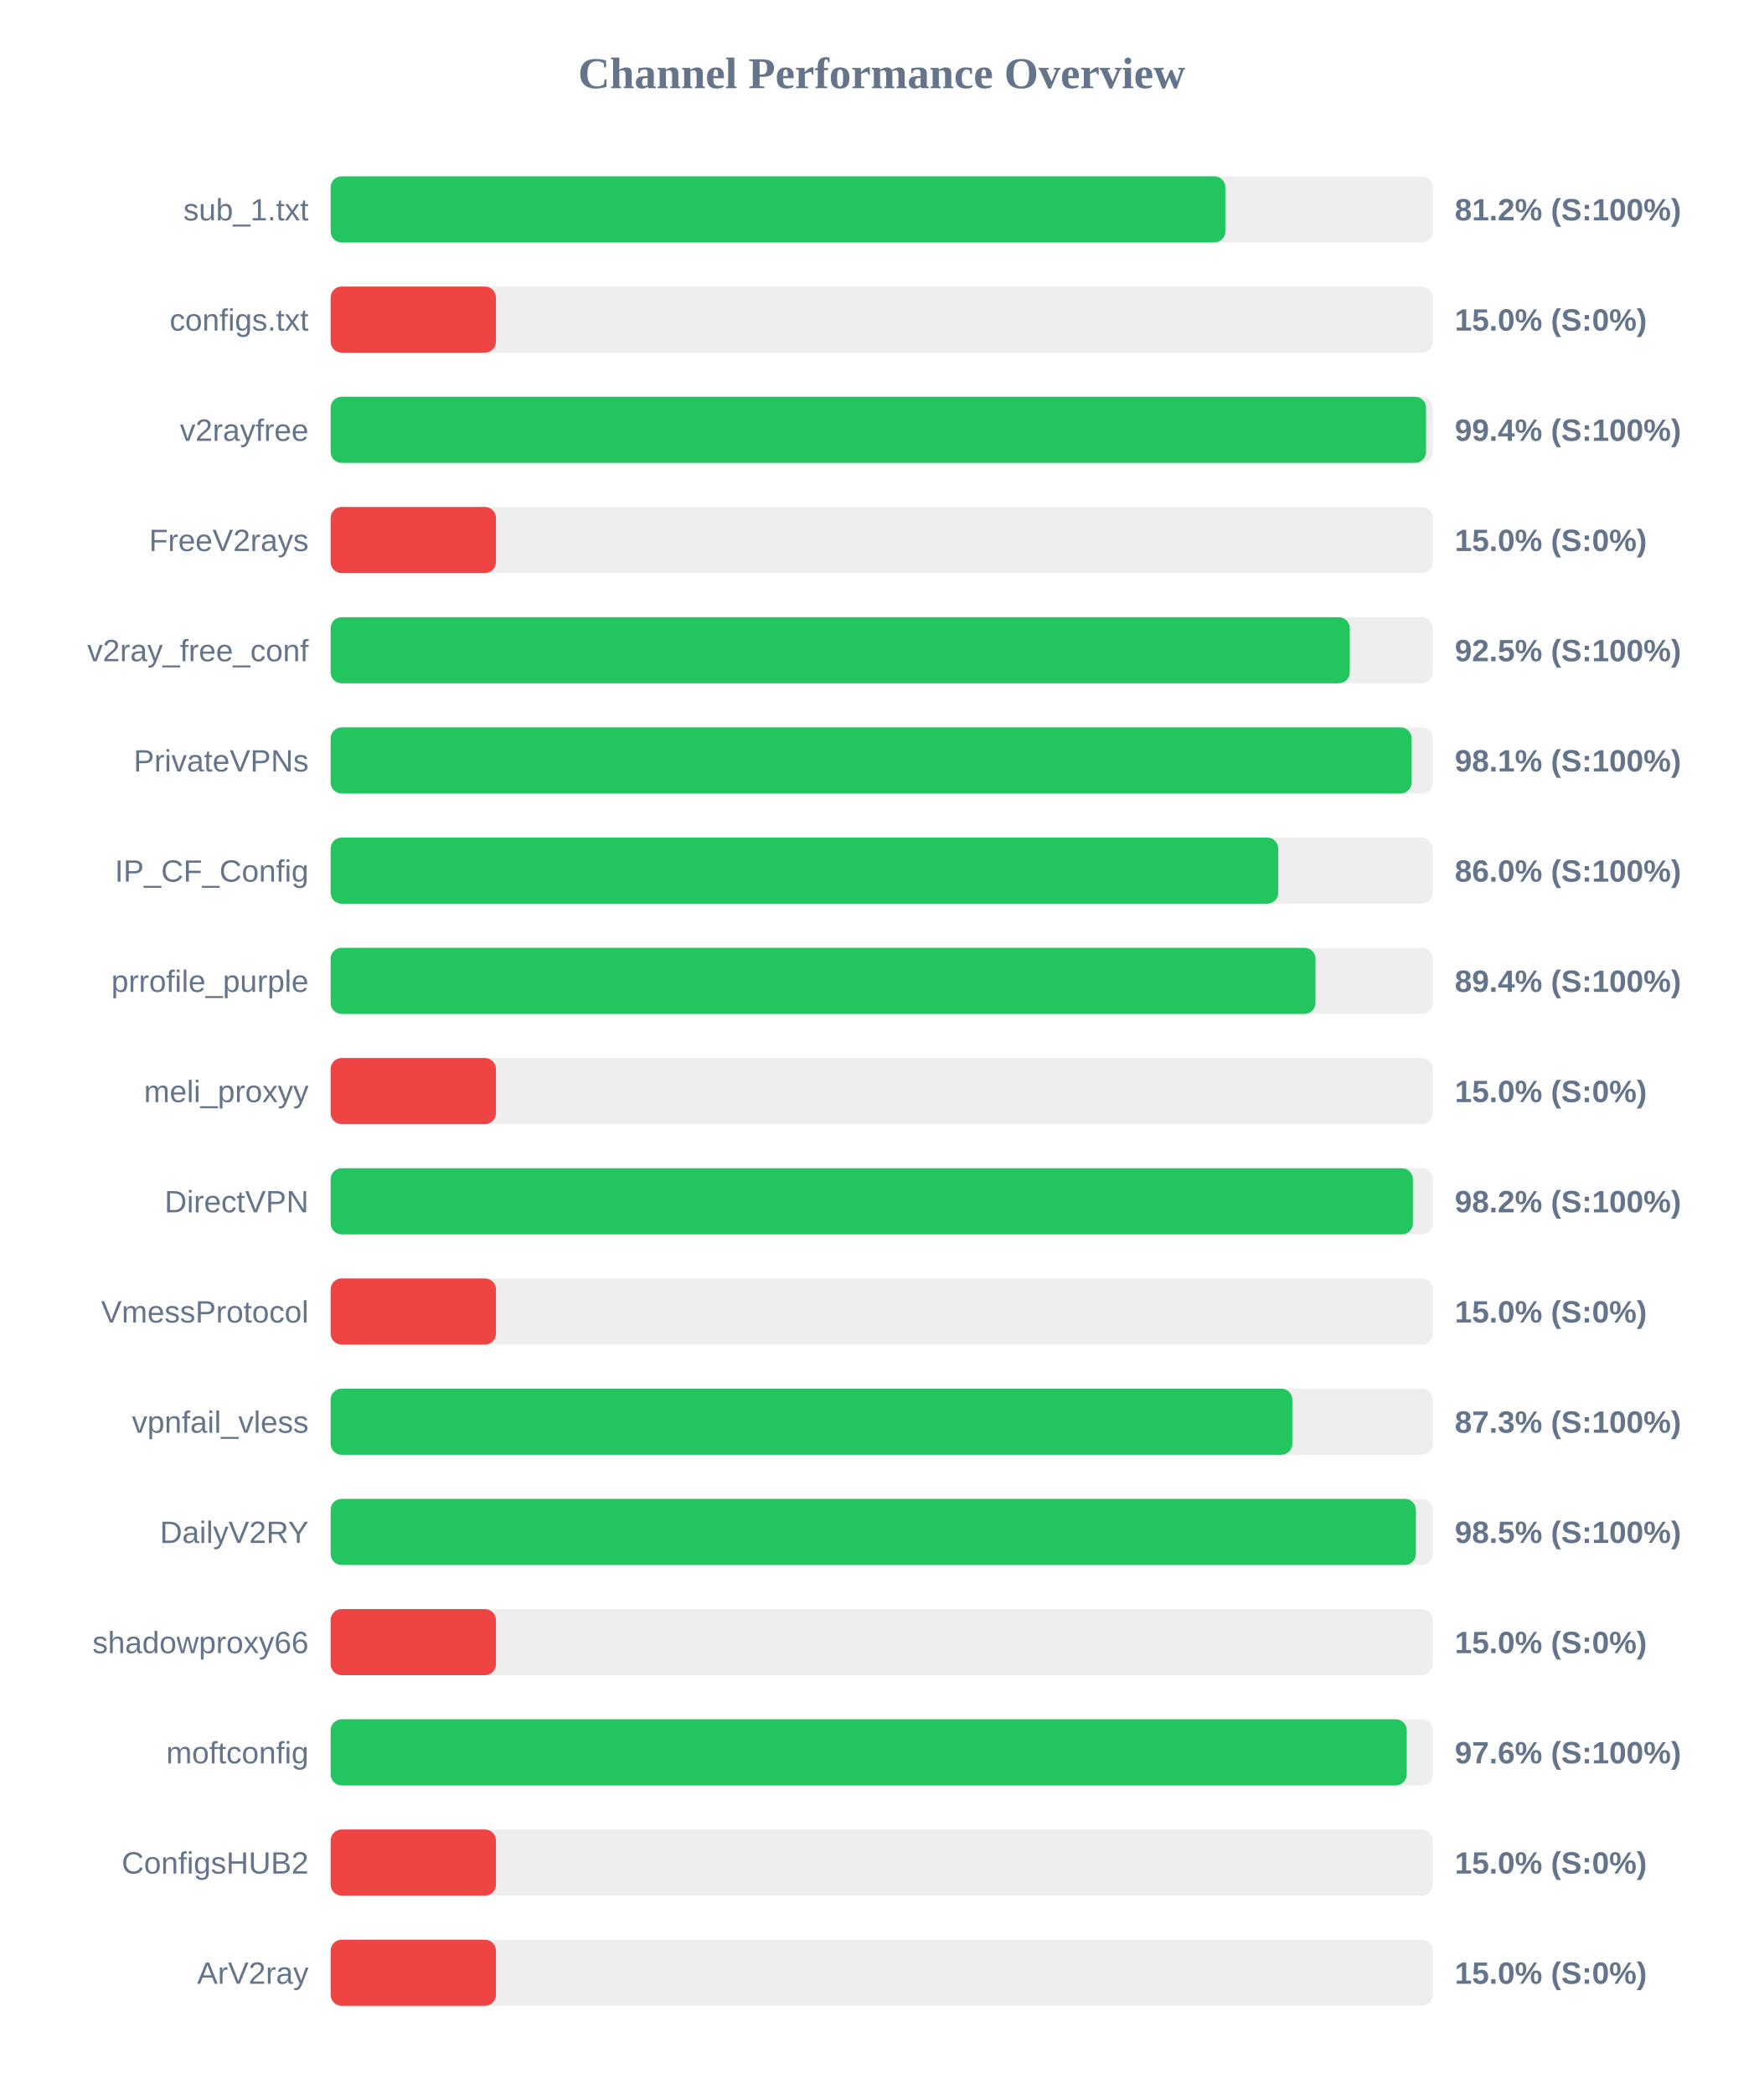
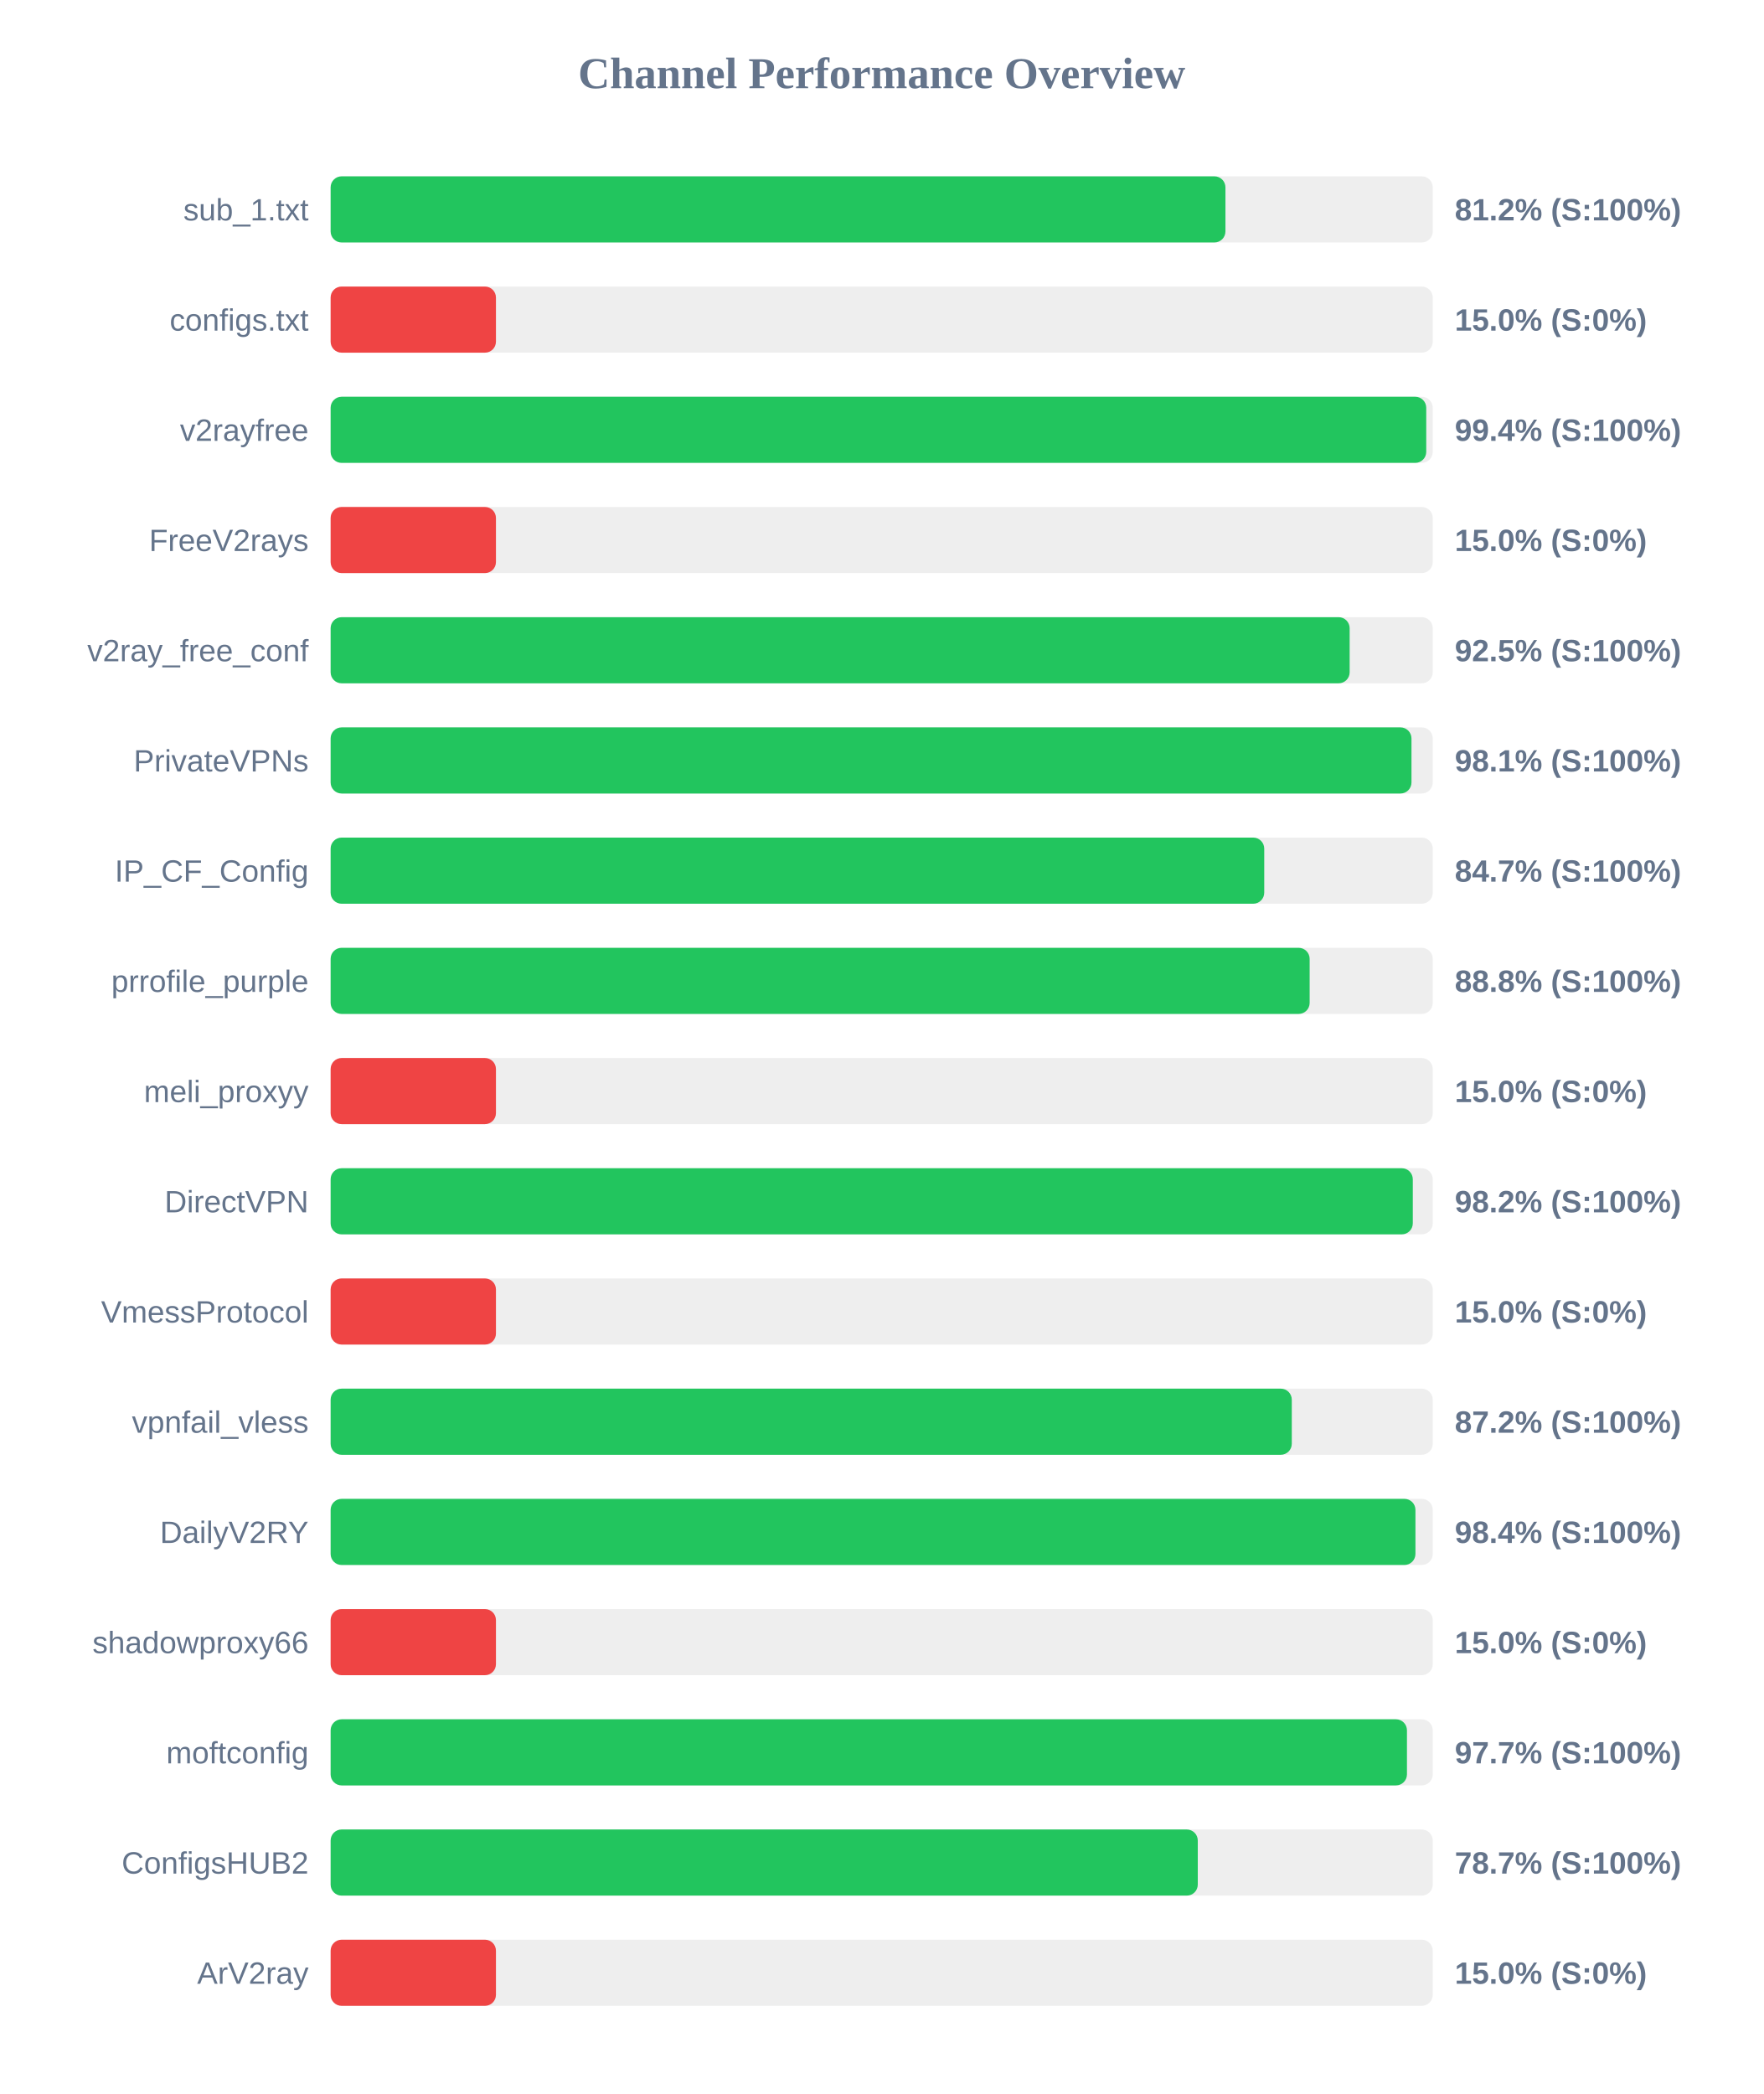
<svg xmlns="http://www.w3.org/2000/svg" width="800" height="950" version="1.1">
  <style>
        .row { font: 14px Arial; fill: #64748b; }
        .score { font: bold 14px Arial; fill: #64748b; }
    </style>
  <text x="400" y="40" text-anchor="middle" font-size="20px" font-weight="bold" fill="#64748b">Channel Performance Overview</text>
  <rect x="150" y="80" width="500" height="30" fill="#eee" rx="5" />
-   <rect x="150" y="80" width="405.9" height="30" fill="#22c55e" rx="5" />
+   <rect x="150" y="80" width="405.95" height="30" fill="#22c55e" rx="5" />
  <text x="140" y="100" text-anchor="end" class="row">sub_1.txt</text>
  <text x="660" y="100" text-anchor="start" class="score">81.2% (S:100%)</text>
  <rect x="150" y="130" width="500" height="30" fill="#eee" rx="5" />
  <rect x="150" y="130" width="75.0" height="30" fill="#ef4444" rx="5" />
  <text x="140" y="150" text-anchor="end" class="row">configs.txt</text>
  <text x="660" y="150" text-anchor="start" class="score">15.0% (S:0%)</text>
  <rect x="150" y="180" width="500" height="30" fill="#eee" rx="5" />
-   <rect x="150" y="180" width="496.95" height="30" fill="#22c55e" rx="5" />
+   <rect x="150" y="180" width="497.05" height="30" fill="#22c55e" rx="5" />
  <text x="140" y="200" text-anchor="end" class="row">v2rayfree</text>
  <text x="660" y="200" text-anchor="start" class="score">99.4% (S:100%)</text>
  <rect x="150" y="230" width="500" height="30" fill="#eee" rx="5" />
  <rect x="150" y="230" width="75.0" height="30" fill="#ef4444" rx="5" />
  <text x="140" y="250" text-anchor="end" class="row">FreeV2rays</text>
  <text x="660" y="250" text-anchor="start" class="score">15.0% (S:0%)</text>
  <rect x="150" y="280" width="500" height="30" fill="#eee" rx="5" />
-   <rect x="150" y="280" width="462.35" height="30" fill="#22c55e" rx="5" />
+   <rect x="150" y="280" width="462.3" height="30" fill="#22c55e" rx="5" />
  <text x="140" y="300" text-anchor="end" class="row">v2ray_free_conf</text>
  <text x="660" y="300" text-anchor="start" class="score">92.5% (S:100%)</text>
  <rect x="150" y="330" width="500" height="30" fill="#eee" rx="5" />
-   <rect x="150" y="330" width="490.4" height="30" fill="#22c55e" rx="5" />
+   <rect x="150" y="330" width="490.35" height="30" fill="#22c55e" rx="5" />
  <text x="140" y="350" text-anchor="end" class="row">PrivateVPNs</text>
  <text x="660" y="350" text-anchor="start" class="score">98.1% (S:100%)</text>
  <rect x="150" y="380" width="500" height="30" fill="#eee" rx="5" />
-   <rect x="150" y="380" width="429.9" height="30" fill="#22c55e" rx="5" />
+   <rect x="150" y="380" width="423.55" height="30" fill="#22c55e" rx="5" />
  <text x="140" y="400" text-anchor="end" class="row">IP_CF_Config</text>
-   <text x="660" y="400" text-anchor="start" class="score">86.0% (S:100%)</text>
+   <text x="660" y="400" text-anchor="start" class="score">84.7% (S:100%)</text>
  <rect x="150" y="430" width="500" height="30" fill="#eee" rx="5" />
-   <rect x="150" y="430" width="446.8" height="30" fill="#22c55e" rx="5" />
+   <rect x="150" y="430" width="444.15" height="30" fill="#22c55e" rx="5" />
  <text x="140" y="450" text-anchor="end" class="row">prrofile_purple</text>
-   <text x="660" y="450" text-anchor="start" class="score">89.4% (S:100%)</text>
+   <text x="660" y="450" text-anchor="start" class="score">88.8% (S:100%)</text>
  <rect x="150" y="480" width="500" height="30" fill="#eee" rx="5" />
  <rect x="150" y="480" width="75.0" height="30" fill="#ef4444" rx="5" />
  <text x="140" y="500" text-anchor="end" class="row">meli_proxyy</text>
  <text x="660" y="500" text-anchor="start" class="score">15.0% (S:0%)</text>
  <rect x="150" y="530" width="500" height="30" fill="#eee" rx="5" />
-   <rect x="150" y="530" width="491.0" height="30" fill="#22c55e" rx="5" />
+   <rect x="150" y="530" width="490.95" height="30" fill="#22c55e" rx="5" />
  <text x="140" y="550" text-anchor="end" class="row">DirectVPN</text>
  <text x="660" y="550" text-anchor="start" class="score">98.2% (S:100%)</text>
  <rect x="150" y="580" width="500" height="30" fill="#eee" rx="5" />
  <rect x="150" y="580" width="75.0" height="30" fill="#ef4444" rx="5" />
  <text x="140" y="600" text-anchor="end" class="row">VmessProtocol</text>
  <text x="660" y="600" text-anchor="start" class="score">15.0% (S:0%)</text>
  <rect x="150" y="630" width="500" height="30" fill="#eee" rx="5" />
-   <rect x="150" y="630" width="436.3" height="30" fill="#22c55e" rx="5" />
+   <rect x="150" y="630" width="436.05" height="30" fill="#22c55e" rx="5" />
  <text x="140" y="650" text-anchor="end" class="row">vpnfail_vless</text>
-   <text x="660" y="650" text-anchor="start" class="score">87.3% (S:100%)</text>
+   <text x="660" y="650" text-anchor="start" class="score">87.2% (S:100%)</text>
  <rect x="150" y="680" width="500" height="30" fill="#eee" rx="5" />
-   <rect x="150" y="680" width="492.35" height="30" fill="#22c55e" rx="5" />
+   <rect x="150" y="680" width="492.15" height="30" fill="#22c55e" rx="5" />
  <text x="140" y="700" text-anchor="end" class="row">DailyV2RY</text>
-   <text x="660" y="700" text-anchor="start" class="score">98.5% (S:100%)</text>
+   <text x="660" y="700" text-anchor="start" class="score">98.4% (S:100%)</text>
  <rect x="150" y="730" width="500" height="30" fill="#eee" rx="5" />
  <rect x="150" y="730" width="75.0" height="30" fill="#ef4444" rx="5" />
  <text x="140" y="750" text-anchor="end" class="row">shadowproxy66</text>
  <text x="660" y="750" text-anchor="start" class="score">15.0% (S:0%)</text>
  <rect x="150" y="780" width="500" height="30" fill="#eee" rx="5" />
-   <rect x="150" y="780" width="488.2" height="30" fill="#22c55e" rx="5" />
+   <rect x="150" y="780" width="488.3" height="30" fill="#22c55e" rx="5" />
  <text x="140" y="800" text-anchor="end" class="row">moftconfig</text>
-   <text x="660" y="800" text-anchor="start" class="score">97.6% (S:100%)</text>
+   <text x="660" y="800" text-anchor="start" class="score">97.7% (S:100%)</text>
  <rect x="150" y="830" width="500" height="30" fill="#eee" rx="5" />
-   <rect x="150" y="830" width="75.0" height="30" fill="#ef4444" rx="5" />
+   <rect x="150" y="830" width="393.4" height="30" fill="#22c55e" rx="5" />
  <text x="140" y="850" text-anchor="end" class="row">ConfigsHUB2</text>
-   <text x="660" y="850" text-anchor="start" class="score">15.0% (S:0%)</text>
+   <text x="660" y="850" text-anchor="start" class="score">78.7% (S:100%)</text>
  <rect x="150" y="880" width="500" height="30" fill="#eee" rx="5" />
  <rect x="150" y="880" width="75.0" height="30" fill="#ef4444" rx="5" />
  <text x="140" y="900" text-anchor="end" class="row">ArV2ray</text>
  <text x="660" y="900" text-anchor="start" class="score">15.0% (S:0%)</text>
</svg>
